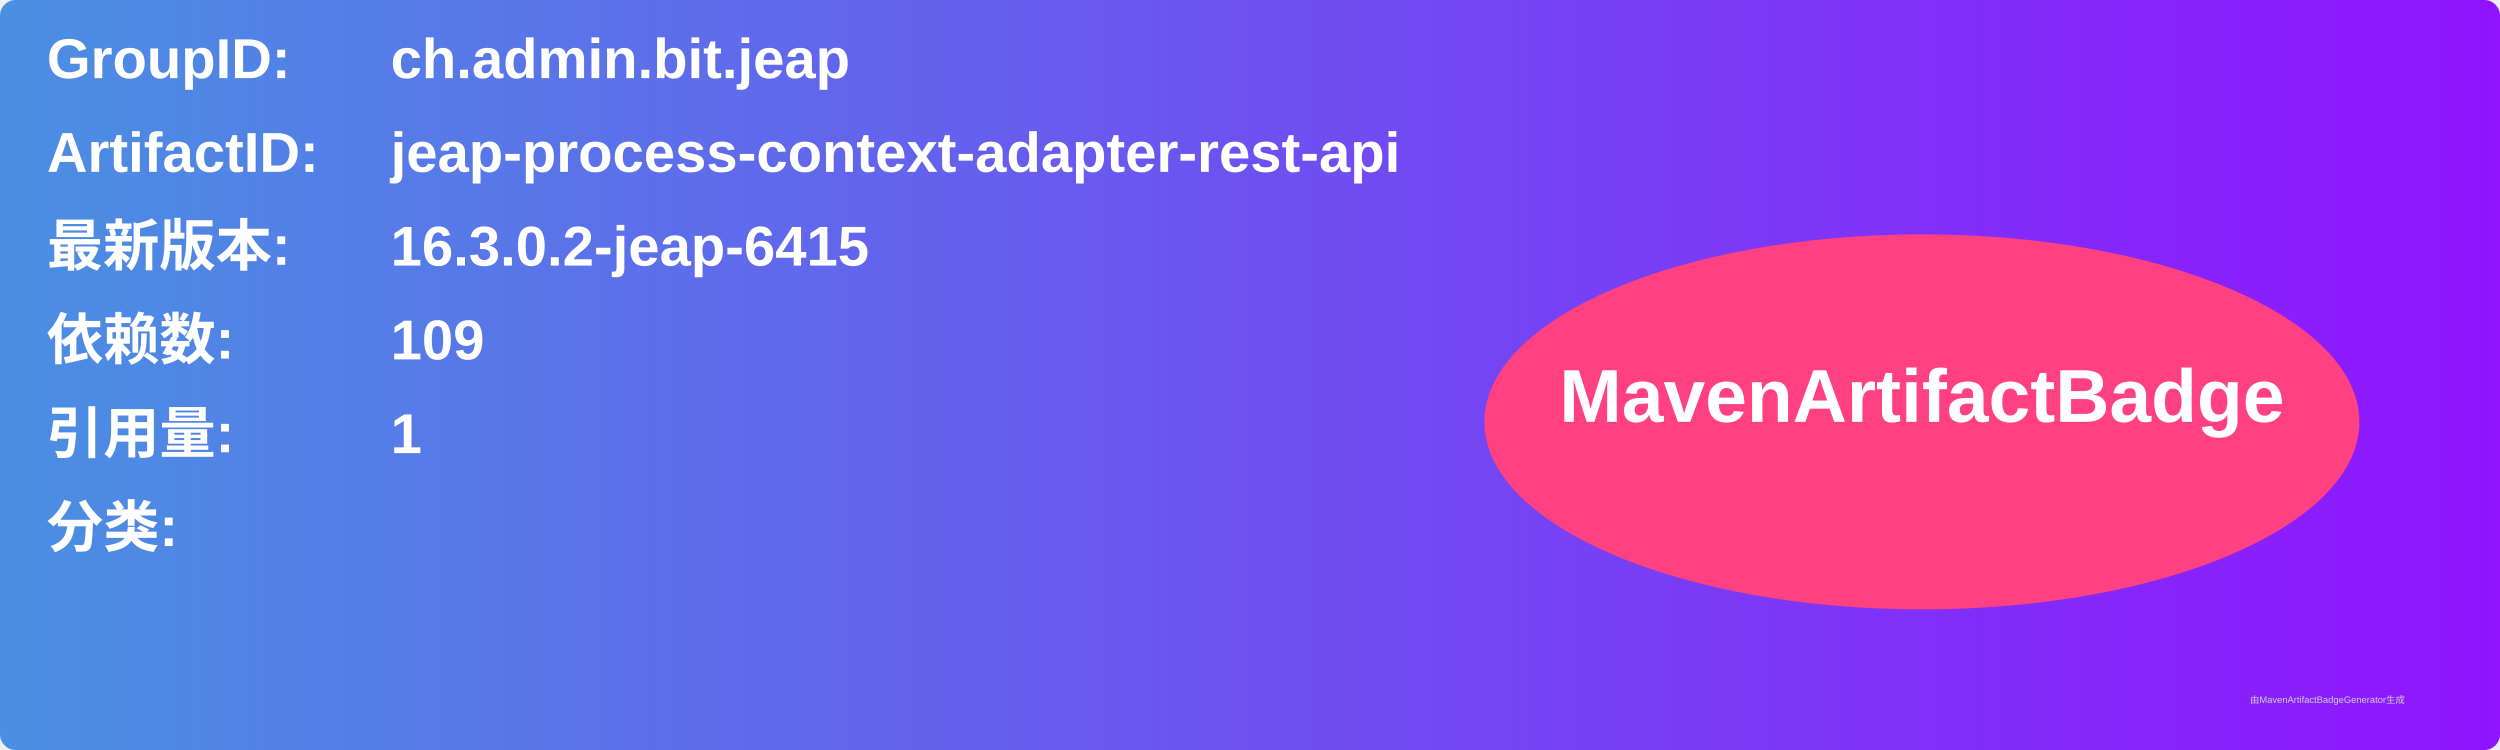
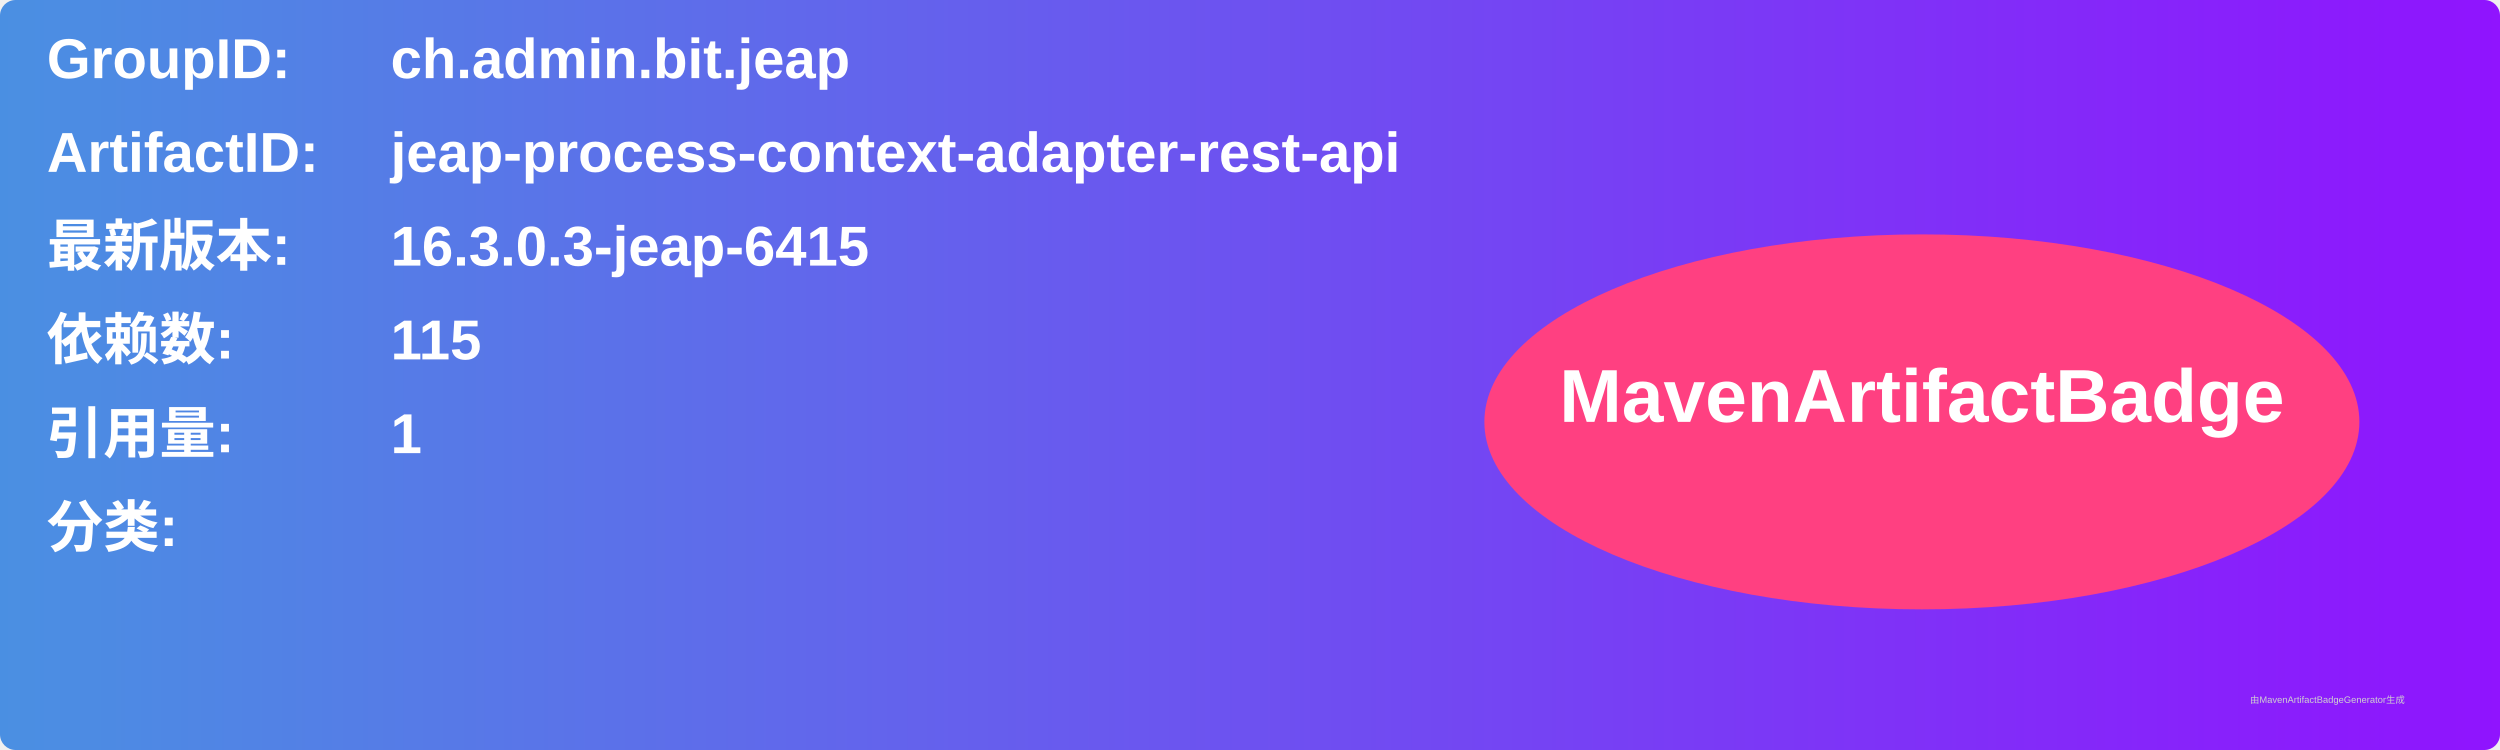
<svg xmlns="http://www.w3.org/2000/svg" width="800" height="240" viewBox="0 0 800 240">
  <linearGradient id="grad" x1="0%" y1="0%" x2="100%" y2="0%">
    <stop offset="0%" stop-color="#4a90e2" />
    <stop offset="100%" stop-color="#9013fe" />
  </linearGradient>
  <rect width="100%" height="100%" rx="5" ry="5" fill="url(#grad)" />
  <g transform="translate(15, 15)">
    <text x="0" y="10" font-family="Arial" font-size="18" fill="white" font-weight="bold" width="260">GroupID:</text>
    <text x="110" y="10" font-family="Arial" font-size="18" fill="white" font-weight="bold" width="460">ch.admin.bit.jeap</text>
    <text x="0" y="40" font-family="Arial" font-size="18" fill="white" font-weight="bold" width="260">ArtifactID:</text>
    <text x="110" y="40" font-family="Arial" font-size="18" fill="white" font-weight="bold" width="460">jeap-process-context-adapter-rest-api</text>
    <text x="0" y="70" font-family="Arial" font-size="18" fill="white" font-weight="bold">最新版本:</text>
    <text x="110" y="70" font-family="Arial" font-size="18" fill="white" font-weight="bold">
-       <tspan font-weight="bold">16.3.0.2-jeap-6415</tspan>
+       <tspan font-weight="bold">16.3.0.3-jeap-6415</tspan>
    </text>
    <text x="0" y="100" font-family="Arial" font-size="18" fill="white" font-weight="bold">依赖数: </text>
    <text x="110" y="100" font-family="Arial" font-size="18" fill="white">
-       <tspan font-weight="bold">109</tspan>
+       <tspan font-weight="bold">115</tspan>
    </text>
    <text x="0" y="130" font-family="Arial" font-size="18" fill="white" font-weight="bold">引用量: </text>
    <text x="110" y="130" font-family="Arial" font-size="18" fill="white">
      <tspan font-weight="bold">1</tspan>
    </text>
    <text x="0" y="160" font-family="Arial" font-size="18" fill="white" font-weight="bold">分类:</text>
    <text x="10" y="190" font-family="Arial" font-size="10" fill="white">
      <tspan font-weight="bold" />
    </text>
    <ellipse cx="600" cy="120" rx="140" ry="60" fill="#ff4081" />
    <text x="600" y="120" text-anchor="middle" font-family="Arial" font-size="24" fill="white" font-weight="bold">MavenArtifactBadge</text>
  </g>
  <text x="720" y="225" font-family="Arial" font-size="3" fill="#d0d0d0">由MavenArtifactBadgeGenerator生成</text>
</svg>
